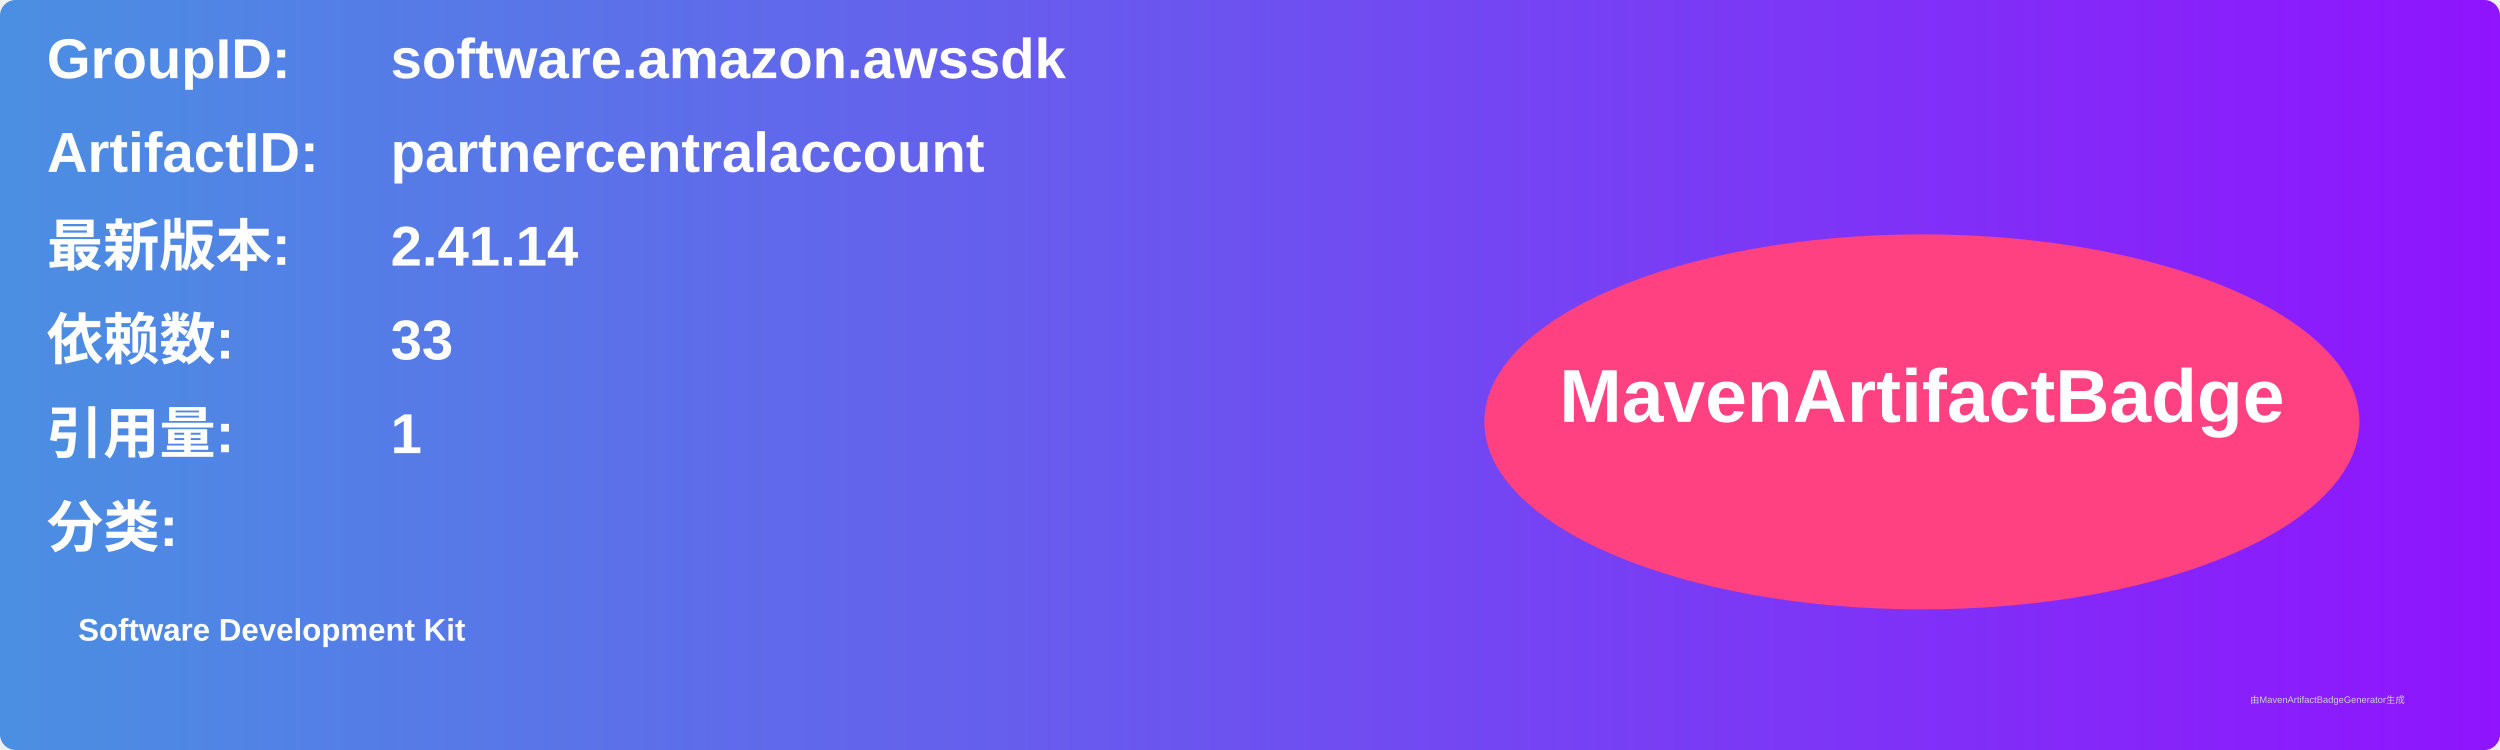
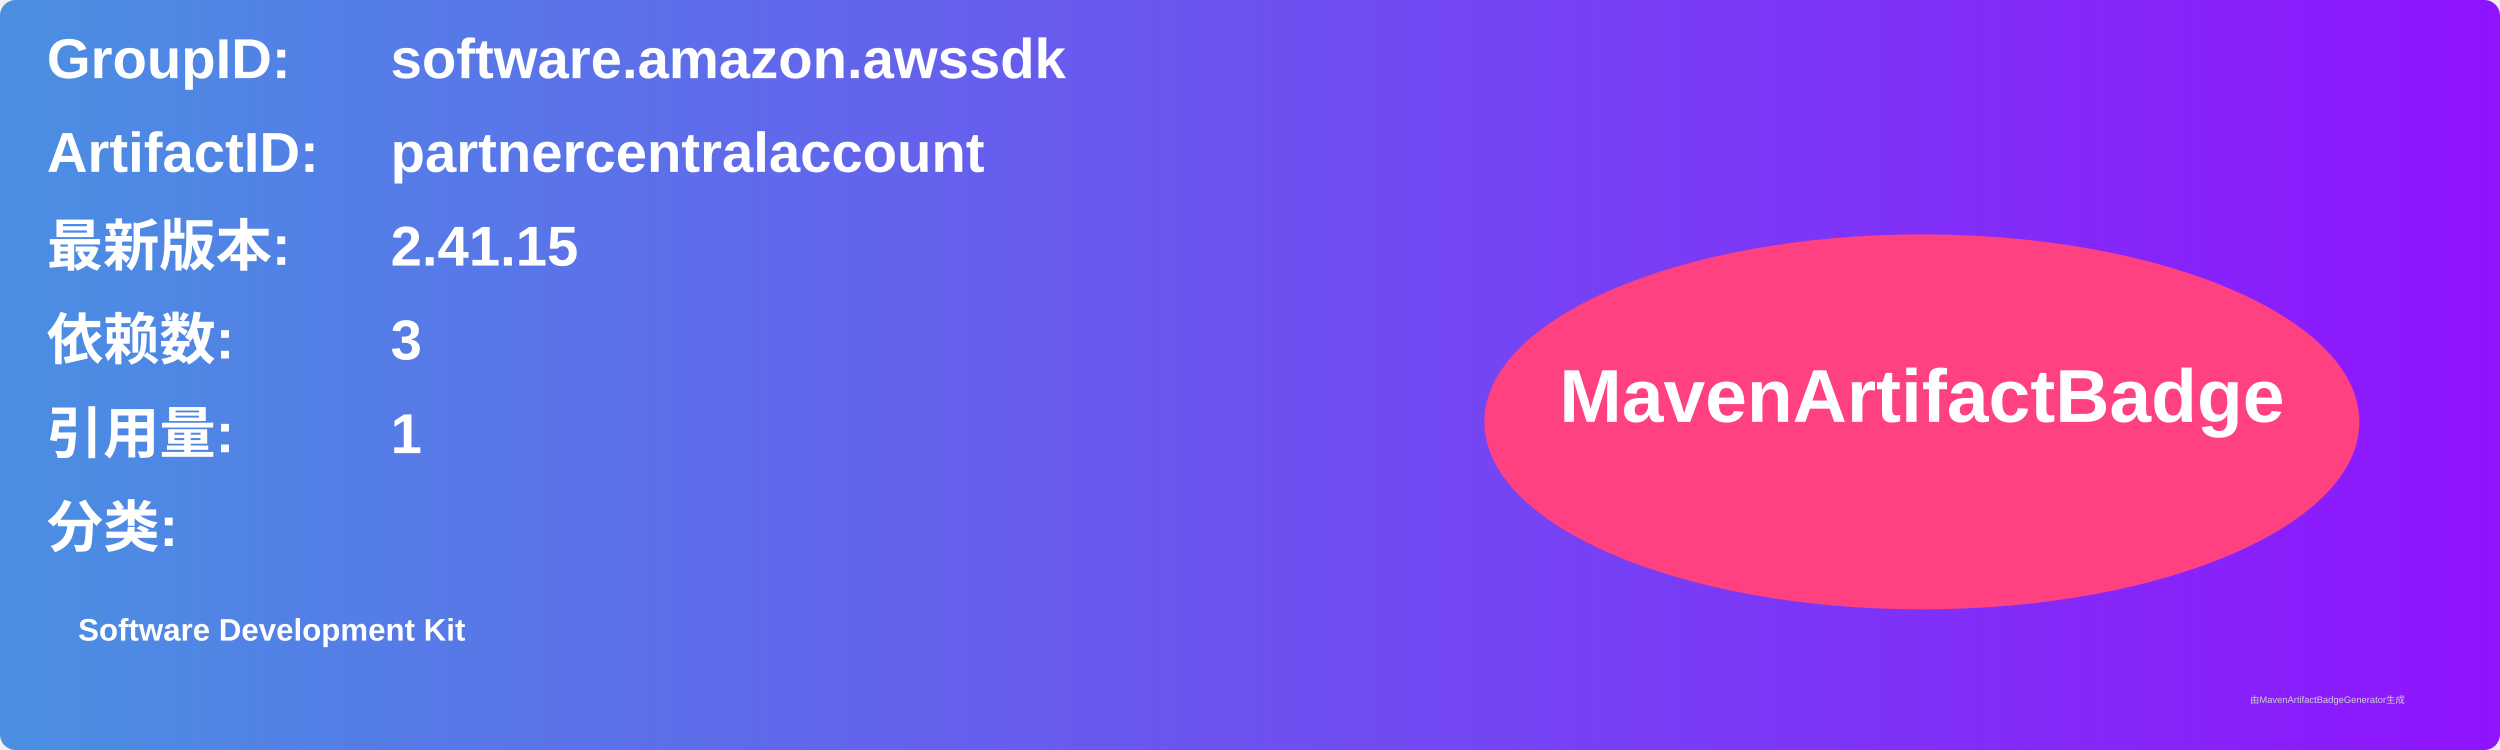
<svg xmlns="http://www.w3.org/2000/svg" width="800" height="240" viewBox="0 0 800 240">
  <linearGradient id="grad" x1="0%" y1="0%" x2="100%" y2="0%">
    <stop offset="0%" stop-color="#4a90e2" />
    <stop offset="100%" stop-color="#9013fe" />
  </linearGradient>
  <rect width="100%" height="100%" rx="5" ry="5" fill="url(#grad)" />
  <g transform="translate(15, 15)">
    <text x="0" y="10" font-family="Arial" font-size="18" fill="white" font-weight="bold" width="260">GroupID:</text>
    <text x="110" y="10" font-family="Arial" font-size="18" fill="white" font-weight="bold" width="460">software.amazon.awssdk</text>
    <text x="0" y="40" font-family="Arial" font-size="18" fill="white" font-weight="bold" width="260">ArtifactID:</text>
    <text x="110" y="40" font-family="Arial" font-size="18" fill="white" font-weight="bold" width="460">partnercentralaccount</text>
    <text x="0" y="70" font-family="Arial" font-size="18" fill="white" font-weight="bold">最新版本:</text>
    <text x="110" y="70" font-family="Arial" font-size="18" fill="white" font-weight="bold">
-       <tspan font-weight="bold">2.41.14</tspan>
+       <tspan font-weight="bold">2.41.15</tspan>
    </text>
    <text x="0" y="100" font-family="Arial" font-size="18" fill="white" font-weight="bold">依赖数: </text>
    <text x="110" y="100" font-family="Arial" font-size="18" fill="white">
-       <tspan font-weight="bold">33</tspan>
+       <tspan font-weight="bold">3</tspan>
    </text>
    <text x="0" y="130" font-family="Arial" font-size="18" fill="white" font-weight="bold">引用量: </text>
    <text x="110" y="130" font-family="Arial" font-size="18" fill="white">
      <tspan font-weight="bold">1</tspan>
    </text>
    <text x="0" y="160" font-family="Arial" font-size="18" fill="white" font-weight="bold">分类:</text>
    <text x="10" y="190" font-family="Arial" font-size="10" fill="white">
      <tspan font-weight="bold">Software Development Kit</tspan>
    </text>
    <ellipse cx="600" cy="120" rx="140" ry="60" fill="#ff4081" />
    <text x="600" y="120" text-anchor="middle" font-family="Arial" font-size="24" fill="white" font-weight="bold">MavenArtifactBadge</text>
  </g>
  <text x="720" y="225" font-family="Arial" font-size="3" fill="#d0d0d0">由MavenArtifactBadgeGenerator生成</text>
</svg>
